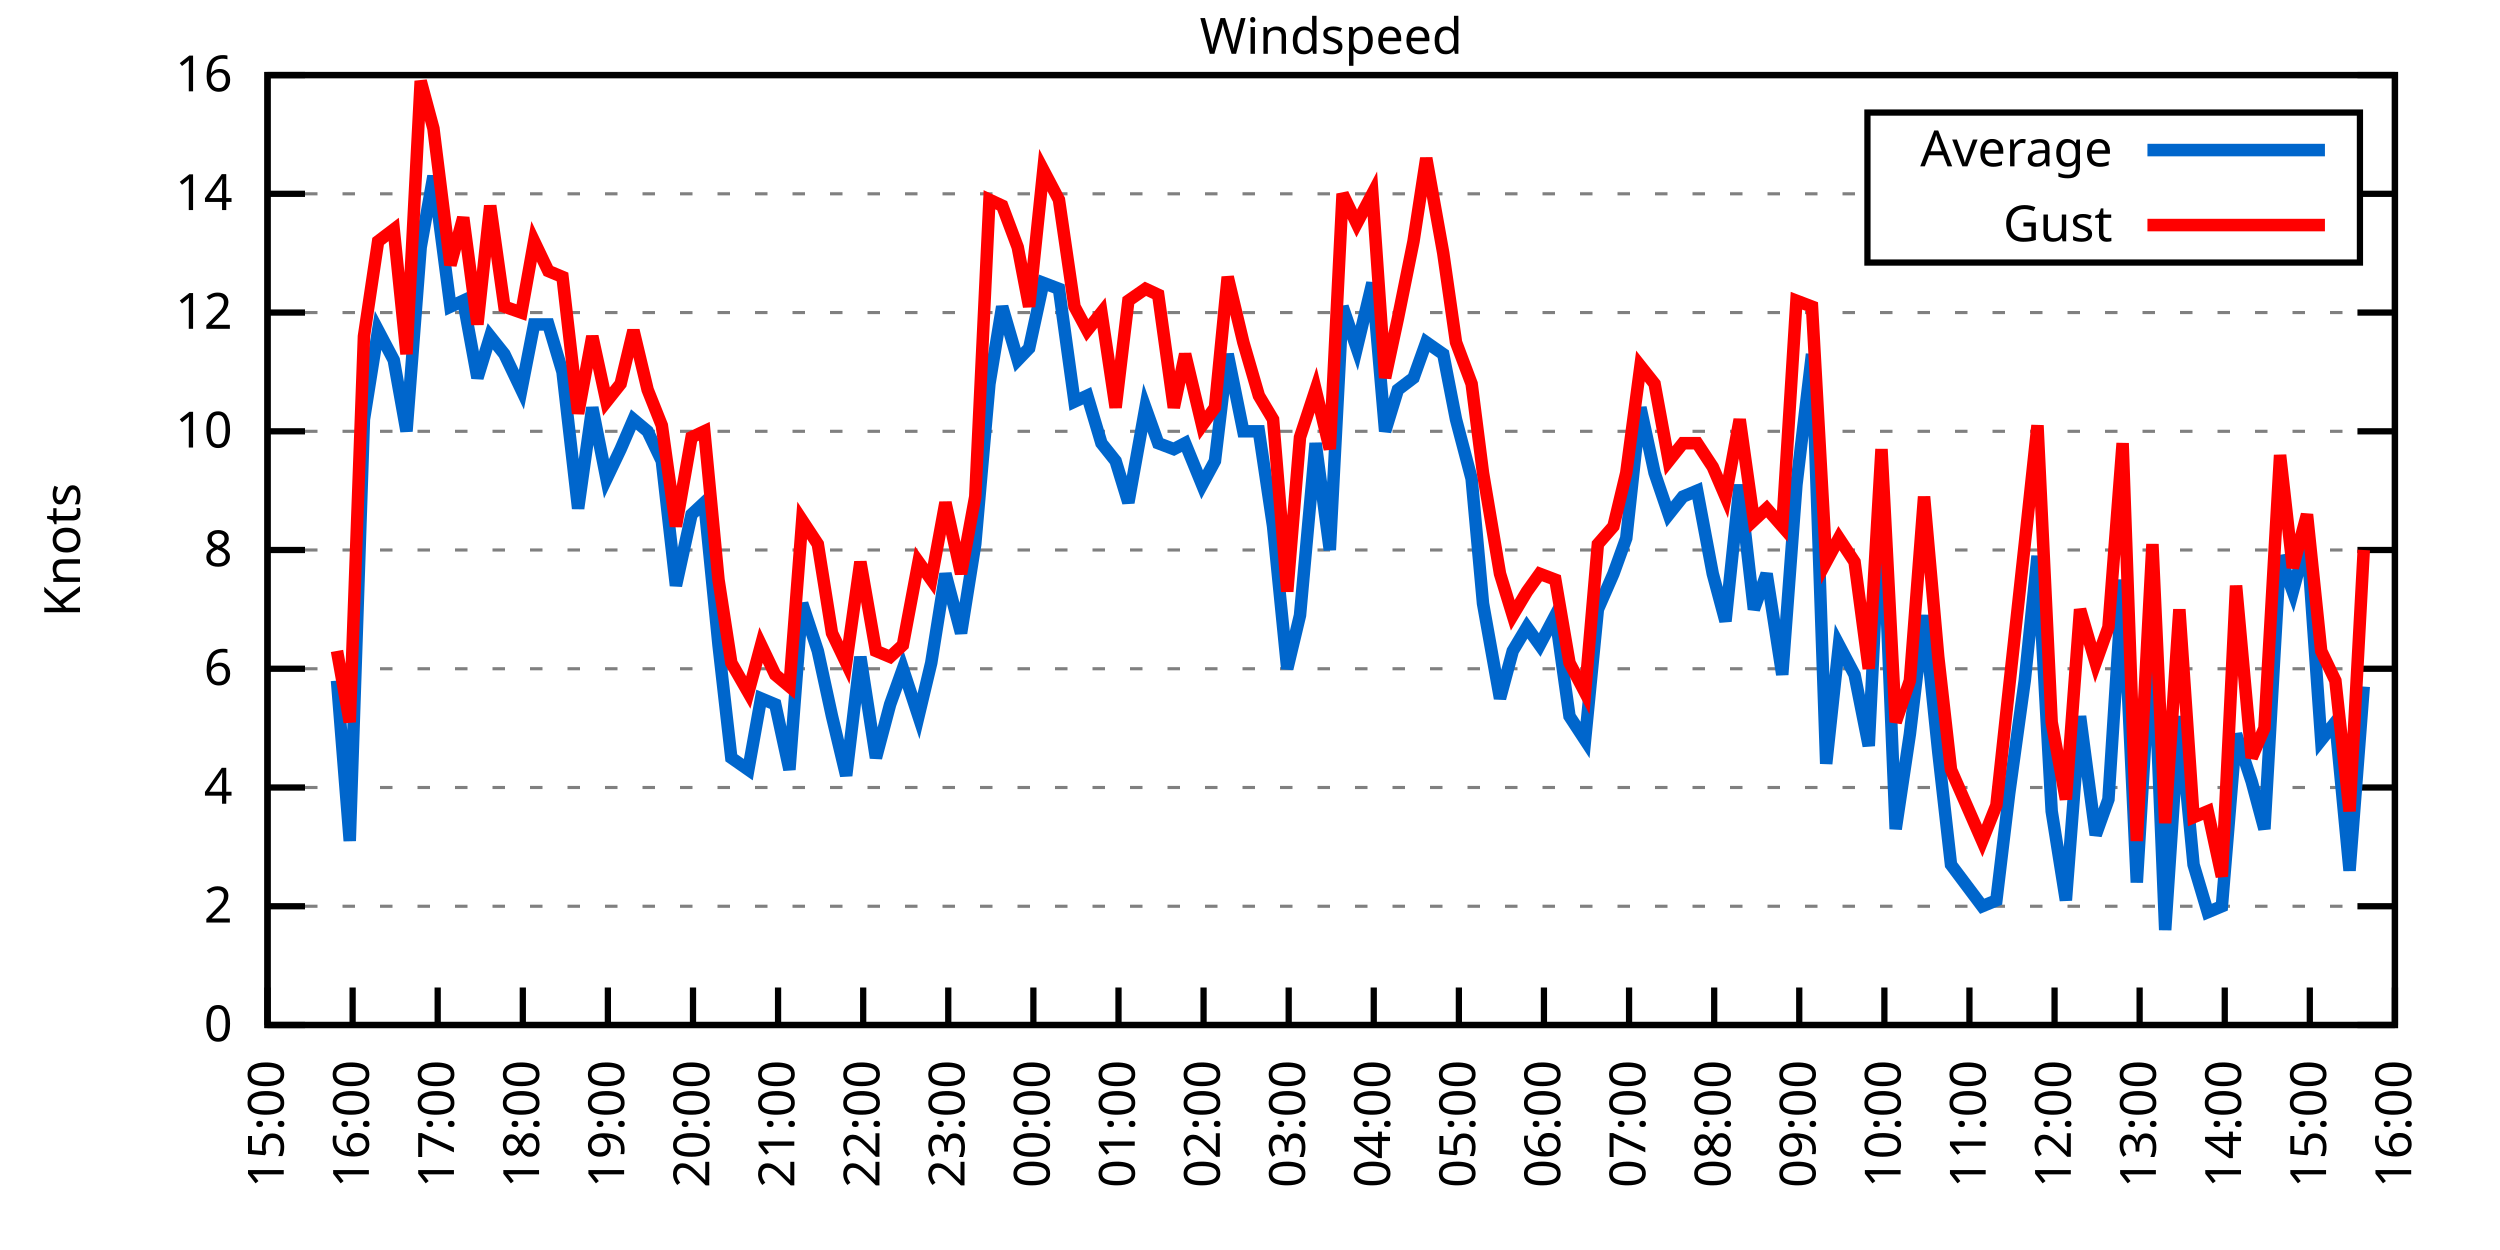
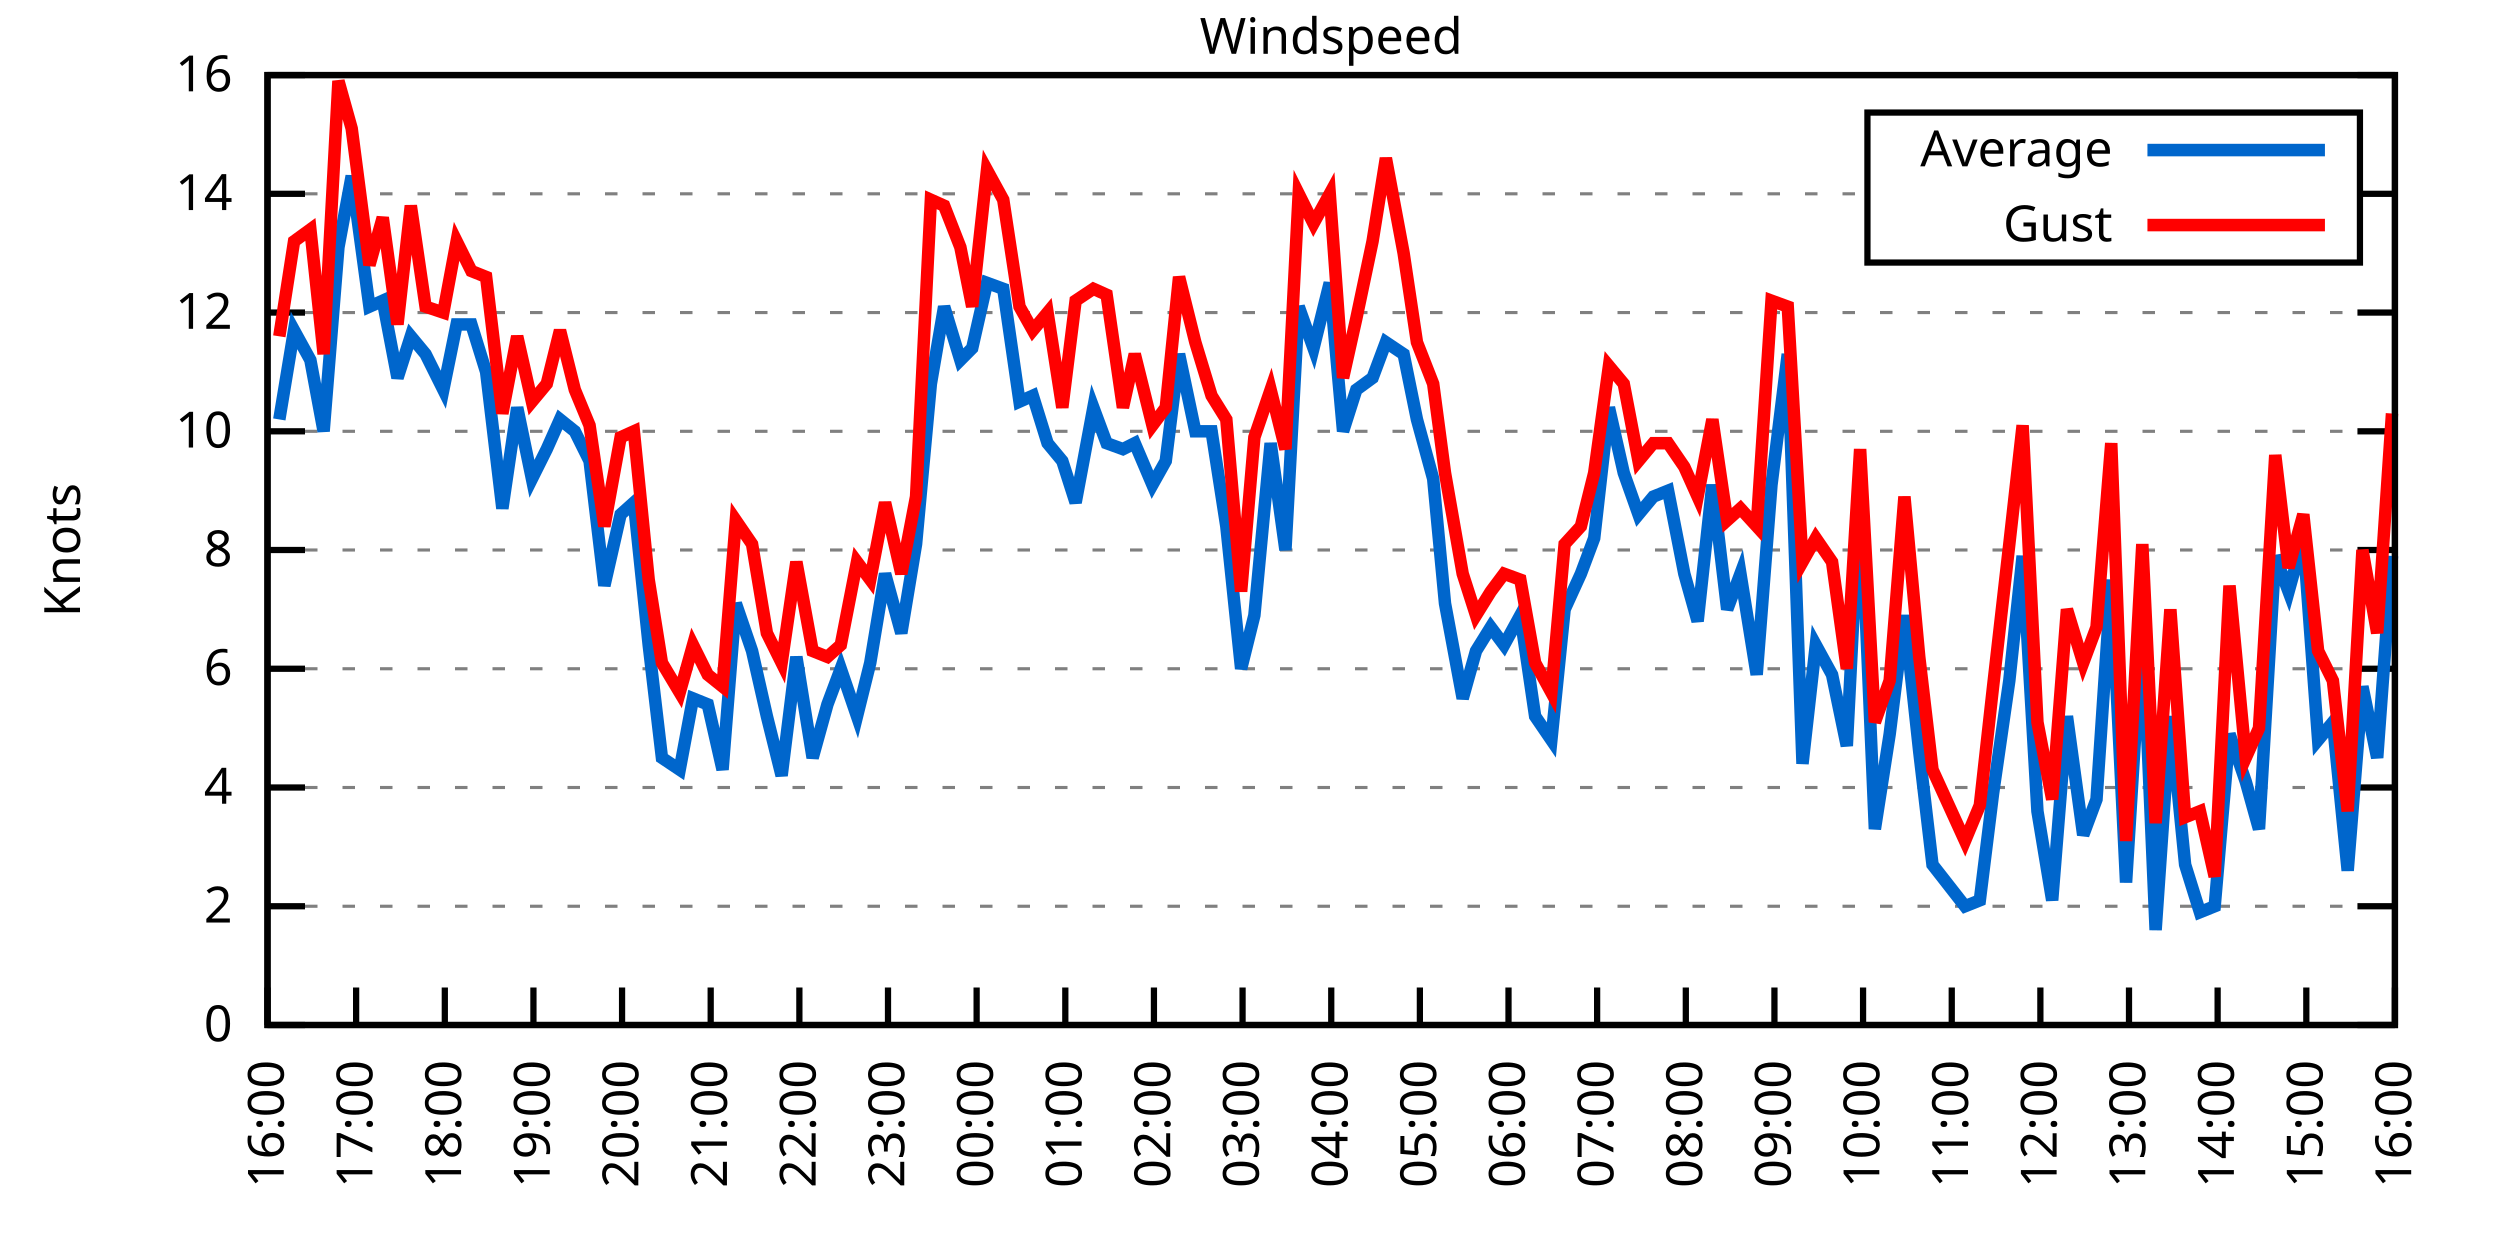
<svg xmlns="http://www.w3.org/2000/svg" xmlns:xlink="http://www.w3.org/1999/xlink" width="400" height="200" viewBox="0 0 400 200">
  <g id="gnuplot_canvas">
    <rect x="0" y="0" width="400" height="200" fill="none" />
    <defs>
      <circle id="gpDot" r="0.5" stroke-width="0.5" stroke="currentColor" />
      <path id="gpPt0" stroke-width="0.333" stroke="currentColor" d="M-1,0 h2 M0,-1 v2" />
      <path id="gpPt1" stroke-width="0.333" stroke="currentColor" d="M-1,-1 L1,1 M1,-1 L-1,1" />
      <path id="gpPt2" stroke-width="0.333" stroke="currentColor" d="M-1,0 L1,0 M0,-1 L0,1 M-1,-1 L1,1 M-1,1 L1,-1" />
      <rect id="gpPt3" stroke-width="0.333" stroke="currentColor" x="-1" y="-1" width="2" height="2" />
      <rect id="gpPt4" stroke-width="0.333" stroke="currentColor" fill="currentColor" x="-1" y="-1" width="2" height="2" />
      <circle id="gpPt5" stroke-width="0.333" stroke="currentColor" cx="0" cy="0" r="1" />
      <use xlink:href="#gpPt5" id="gpPt6" fill="currentColor" stroke="none" />
      <path id="gpPt7" stroke-width="0.333" stroke="currentColor" d="M0,-1.33 L-1.33,0.67 L1.33,0.67 z" />
      <use xlink:href="#gpPt7" id="gpPt8" fill="currentColor" stroke="none" />
      <use xlink:href="#gpPt7" id="gpPt9" stroke="currentColor" transform="rotate(180)" />
      <use xlink:href="#gpPt9" id="gpPt10" fill="currentColor" stroke="none" />
      <use xlink:href="#gpPt3" id="gpPt11" stroke="currentColor" transform="rotate(45)" />
      <use xlink:href="#gpPt11" id="gpPt12" fill="currentColor" stroke="none" />
      <path id="gpPt13" stroke-width="0.333" stroke="currentColor" d="M0,1.330 L1.265,0.411 L0.782,-1.067 L-0.782,-1.076 L-1.265,0.411 z" />
      <use xlink:href="#gpPt13" id="gpPt14" fill="currentColor" stroke="none" />
      <filter id="textbox" filterUnits="objectBoundingBox" x="0" y="0" height="1" width="1">
        <feFlood flood-color="white" flood-opacity="1" result="bgnd" />
        <feComposite in="SourceGraphic" in2="bgnd" operator="atop" />
      </filter>
      <filter id="greybox" filterUnits="objectBoundingBox" x="0" y="0" height="1" width="1">
        <feFlood flood-color="lightgrey" flood-opacity="1" result="grey" />
        <feComposite in="SourceGraphic" in2="grey" operator="atop" />
      </filter>
    </defs>
    <g fill="none" color="white" stroke="currentColor" stroke-width="1.00" stroke-linecap="butt" stroke-linejoin="miter">
</g>
    <g fill="none" color="black" stroke="currentColor" stroke-width="1.00" stroke-linecap="butt" stroke-linejoin="miter">
      <g stroke="none" shape-rendering="crispEdges">
        <polygon fill="rgb(255, 255, 255)" points="42.80,164.00 383.18,164.00 383.18,12.02 42.80,12.02 " />
      </g>
    </g>
    <g fill="none" color="black" stroke="currentColor" stroke-width="1.00" stroke-linecap="butt" stroke-linejoin="miter">
</g>
    <g fill="none" color="black" stroke="black" stroke-width="0.50" stroke-linecap="butt" stroke-linejoin="miter">
</g>
    <g fill="none" color="gray" stroke="currentColor" stroke-width="0.50" stroke-linecap="butt" stroke-linejoin="miter">
      <path stroke="gray" stroke-dasharray="2,4" class="gridline" d="M42.80,164.00 L383.19,164.00  " />
    </g>
    <g fill="none" color="gray" stroke="gray" stroke-width="1.00" stroke-linecap="butt" stroke-linejoin="miter">
</g>
    <g fill="none" color="black" stroke="currentColor" stroke-width="1.00" stroke-linecap="butt" stroke-linejoin="miter">
      <path stroke="black" d="M42.80,164.00 L48.80,164.00 M383.19,164.00 L377.19,164.00  " />
      <g transform="translate(37.20,166.60)" stroke="none" fill="black" font-family="Sans" font-size="8.00" text-anchor="end">
        <text>
          <tspan font-family="Sans"> 0</tspan>
        </text>
      </g>
    </g>
    <g fill="none" color="black" stroke="currentColor" stroke-width="1.00" stroke-linecap="butt" stroke-linejoin="miter">
</g>
    <g fill="none" color="black" stroke="black" stroke-width="0.50" stroke-linecap="butt" stroke-linejoin="miter">
</g>
    <g fill="none" color="gray" stroke="currentColor" stroke-width="0.50" stroke-linecap="butt" stroke-linejoin="miter">
      <path stroke="gray" stroke-dasharray="2,4" class="gridline" d="M42.80,145.00 L383.19,145.00  " />
    </g>
    <g fill="none" color="gray" stroke="gray" stroke-width="1.00" stroke-linecap="butt" stroke-linejoin="miter">
</g>
    <g fill="none" color="black" stroke="currentColor" stroke-width="1.00" stroke-linecap="butt" stroke-linejoin="miter">
      <path stroke="black" d="M42.80,145.00 L48.80,145.00 M383.19,145.00 L377.19,145.00  " />
      <g transform="translate(37.20,147.60)" stroke="none" fill="black" font-family="Sans" font-size="8.00" text-anchor="end">
        <text>
          <tspan font-family="Sans"> 2</tspan>
        </text>
      </g>
    </g>
    <g fill="none" color="black" stroke="currentColor" stroke-width="1.00" stroke-linecap="butt" stroke-linejoin="miter">
</g>
    <g fill="none" color="black" stroke="black" stroke-width="0.50" stroke-linecap="butt" stroke-linejoin="miter">
</g>
    <g fill="none" color="gray" stroke="currentColor" stroke-width="0.50" stroke-linecap="butt" stroke-linejoin="miter">
      <path stroke="gray" stroke-dasharray="2,4" class="gridline" d="M42.80,126.00 L383.19,126.00  " />
    </g>
    <g fill="none" color="gray" stroke="gray" stroke-width="1.00" stroke-linecap="butt" stroke-linejoin="miter">
</g>
    <g fill="none" color="black" stroke="currentColor" stroke-width="1.00" stroke-linecap="butt" stroke-linejoin="miter">
      <path stroke="black" d="M42.80,126.00 L48.80,126.00 M383.19,126.00 L377.19,126.00  " />
      <g transform="translate(37.20,128.60)" stroke="none" fill="black" font-family="Sans" font-size="8.00" text-anchor="end">
        <text>
          <tspan font-family="Sans"> 4</tspan>
        </text>
      </g>
    </g>
    <g fill="none" color="black" stroke="currentColor" stroke-width="1.00" stroke-linecap="butt" stroke-linejoin="miter">
</g>
    <g fill="none" color="black" stroke="black" stroke-width="0.50" stroke-linecap="butt" stroke-linejoin="miter">
</g>
    <g fill="none" color="gray" stroke="currentColor" stroke-width="0.50" stroke-linecap="butt" stroke-linejoin="miter">
      <path stroke="gray" stroke-dasharray="2,4" class="gridline" d="M42.80,107.00 L383.19,107.00  " />
    </g>
    <g fill="none" color="gray" stroke="gray" stroke-width="1.00" stroke-linecap="butt" stroke-linejoin="miter">
</g>
    <g fill="none" color="black" stroke="currentColor" stroke-width="1.00" stroke-linecap="butt" stroke-linejoin="miter">
      <path stroke="black" d="M42.80,107.00 L48.80,107.00 M383.19,107.00 L377.19,107.00  " />
      <g transform="translate(37.20,109.60)" stroke="none" fill="black" font-family="Sans" font-size="8.00" text-anchor="end">
        <text>
          <tspan font-family="Sans"> 6</tspan>
        </text>
      </g>
    </g>
    <g fill="none" color="black" stroke="currentColor" stroke-width="1.00" stroke-linecap="butt" stroke-linejoin="miter">
</g>
    <g fill="none" color="black" stroke="black" stroke-width="0.50" stroke-linecap="butt" stroke-linejoin="miter">
</g>
    <g fill="none" color="gray" stroke="currentColor" stroke-width="0.50" stroke-linecap="butt" stroke-linejoin="miter">
      <path stroke="gray" stroke-dasharray="2,4" class="gridline" d="M42.80,88.00 L383.19,88.00  " />
    </g>
    <g fill="none" color="gray" stroke="gray" stroke-width="1.00" stroke-linecap="butt" stroke-linejoin="miter">
</g>
    <g fill="none" color="black" stroke="currentColor" stroke-width="1.00" stroke-linecap="butt" stroke-linejoin="miter">
      <path stroke="black" d="M42.80,88.00 L48.80,88.00 M383.19,88.00 L377.19,88.00  " />
      <g transform="translate(37.20,90.60)" stroke="none" fill="black" font-family="Sans" font-size="8.00" text-anchor="end">
        <text>
          <tspan font-family="Sans"> 8</tspan>
        </text>
      </g>
    </g>
    <g fill="none" color="black" stroke="currentColor" stroke-width="1.00" stroke-linecap="butt" stroke-linejoin="miter">
</g>
    <g fill="none" color="black" stroke="black" stroke-width="0.50" stroke-linecap="butt" stroke-linejoin="miter">
</g>
    <g fill="none" color="gray" stroke="currentColor" stroke-width="0.50" stroke-linecap="butt" stroke-linejoin="miter">
      <path stroke="gray" stroke-dasharray="2,4" class="gridline" d="M42.80,69.01 L383.19,69.01  " />
    </g>
    <g fill="none" color="gray" stroke="gray" stroke-width="1.00" stroke-linecap="butt" stroke-linejoin="miter">
</g>
    <g fill="none" color="black" stroke="currentColor" stroke-width="1.00" stroke-linecap="butt" stroke-linejoin="miter">
      <path stroke="black" d="M42.80,69.01 L48.80,69.01 M383.19,69.01 L377.19,69.01  " />
      <g transform="translate(37.20,71.61)" stroke="none" fill="black" font-family="Sans" font-size="8.00" text-anchor="end">
        <text>
          <tspan font-family="Sans"> 10</tspan>
        </text>
      </g>
    </g>
    <g fill="none" color="black" stroke="currentColor" stroke-width="1.00" stroke-linecap="butt" stroke-linejoin="miter">
</g>
    <g fill="none" color="black" stroke="black" stroke-width="0.50" stroke-linecap="butt" stroke-linejoin="miter">
</g>
    <g fill="none" color="gray" stroke="currentColor" stroke-width="0.50" stroke-linecap="butt" stroke-linejoin="miter">
      <path stroke="gray" stroke-dasharray="2,4" class="gridline" d="M42.80,50.01 L383.19,50.01  " />
    </g>
    <g fill="none" color="gray" stroke="gray" stroke-width="1.00" stroke-linecap="butt" stroke-linejoin="miter">
</g>
    <g fill="none" color="black" stroke="currentColor" stroke-width="1.00" stroke-linecap="butt" stroke-linejoin="miter">
      <path stroke="black" d="M42.80,50.01 L48.80,50.01 M383.19,50.01 L377.19,50.01  " />
      <g transform="translate(37.20,52.61)" stroke="none" fill="black" font-family="Sans" font-size="8.00" text-anchor="end">
        <text>
          <tspan font-family="Sans"> 12</tspan>
        </text>
      </g>
    </g>
    <g fill="none" color="black" stroke="currentColor" stroke-width="1.00" stroke-linecap="butt" stroke-linejoin="miter">
</g>
    <g fill="none" color="black" stroke="black" stroke-width="0.50" stroke-linecap="butt" stroke-linejoin="miter">
</g>
    <g fill="none" color="gray" stroke="currentColor" stroke-width="0.50" stroke-linecap="butt" stroke-linejoin="miter">
      <path stroke="gray" stroke-dasharray="2,4" class="gridline" d="M42.80,31.01 L298.79,31.01 M377.59,31.01 L383.19,31.01  " />
    </g>
    <g fill="none" color="gray" stroke="gray" stroke-width="1.00" stroke-linecap="butt" stroke-linejoin="miter">
</g>
    <g fill="none" color="black" stroke="currentColor" stroke-width="1.00" stroke-linecap="butt" stroke-linejoin="miter">
      <path stroke="black" d="M42.80,31.01 L48.80,31.01 M383.19,31.01 L377.19,31.01  " />
      <g transform="translate(37.20,33.61)" stroke="none" fill="black" font-family="Sans" font-size="8.00" text-anchor="end">
        <text>
          <tspan font-family="Sans"> 14</tspan>
        </text>
      </g>
    </g>
    <g fill="none" color="black" stroke="currentColor" stroke-width="1.00" stroke-linecap="butt" stroke-linejoin="miter">
</g>
    <g fill="none" color="black" stroke="black" stroke-width="0.50" stroke-linecap="butt" stroke-linejoin="miter">
</g>
    <g fill="none" color="gray" stroke="currentColor" stroke-width="0.50" stroke-linecap="butt" stroke-linejoin="miter">
      <path stroke="gray" stroke-dasharray="2,4" class="gridline" d="M42.80,12.01 L383.19,12.01  " />
    </g>
    <g fill="none" color="gray" stroke="gray" stroke-width="1.00" stroke-linecap="butt" stroke-linejoin="miter">
</g>
    <g fill="none" color="black" stroke="currentColor" stroke-width="1.00" stroke-linecap="butt" stroke-linejoin="miter">
      <path stroke="black" d="M42.80,12.01 L48.80,12.01 M383.19,12.01 L377.19,12.01  " />
      <g transform="translate(37.20,14.61)" stroke="none" fill="black" font-family="Sans" font-size="8.00" text-anchor="end">
        <text>
          <tspan font-family="Sans"> 16</tspan>
        </text>
      </g>
    </g>
    <g fill="none" color="black" stroke="currentColor" stroke-width="1.00" stroke-linecap="butt" stroke-linejoin="miter">
      <path stroke="black" d="M42.80,164.00 L42.80,158.00  " />
      <g transform="translate(45.40,169.60) rotate(270.00)" stroke="none" fill="black" font-family="Sans" font-size="8.00" text-anchor="end">
        <text>
-           <tspan font-family="Sans">15:00</tspan>
-         </text>
-       </g>
-     </g>
-     <g fill="none" color="black" stroke="currentColor" stroke-width="1.00" stroke-linecap="butt" stroke-linejoin="miter">
-       <path stroke="black" d="M56.42,164.00 L56.42,158.00  " />
-       <g transform="translate(59.02,169.60) rotate(270.00)" stroke="none" fill="black" font-family="Sans" font-size="8.00" text-anchor="end">
-         <text>
          <tspan font-family="Sans">16:00</tspan>
        </text>
      </g>
    </g>
    <g fill="none" color="black" stroke="currentColor" stroke-width="1.00" stroke-linecap="butt" stroke-linejoin="miter">
-       <path stroke="black" d="M70.03,164.00 L70.03,158.00  " />
-       <g transform="translate(72.63,169.60) rotate(270.00)" stroke="none" fill="black" font-family="Sans" font-size="8.00" text-anchor="end">
+       <path stroke="black" d="M56.98,164.00 L56.98,158.00  " />
+       <g transform="translate(59.58,169.60) rotate(270.00)" stroke="none" fill="black" font-family="Sans" font-size="8.00" text-anchor="end">
        <text>
          <tspan font-family="Sans">17:00</tspan>
        </text>
      </g>
    </g>
    <g fill="none" color="black" stroke="currentColor" stroke-width="1.00" stroke-linecap="butt" stroke-linejoin="miter">
-       <path stroke="black" d="M83.65,164.00 L83.65,158.00  " />
-       <g transform="translate(86.25,169.60) rotate(270.00)" stroke="none" fill="black" font-family="Sans" font-size="8.00" text-anchor="end">
+       <path stroke="black" d="M71.17,164.00 L71.17,158.00  " />
+       <g transform="translate(73.77,169.60) rotate(270.00)" stroke="none" fill="black" font-family="Sans" font-size="8.00" text-anchor="end">
        <text>
          <tspan font-family="Sans">18:00</tspan>
        </text>
      </g>
    </g>
    <g fill="none" color="black" stroke="currentColor" stroke-width="1.00" stroke-linecap="butt" stroke-linejoin="miter">
-       <path stroke="black" d="M97.26,164.00 L97.26,158.00  " />
-       <g transform="translate(99.86,169.60) rotate(270.00)" stroke="none" fill="black" font-family="Sans" font-size="8.00" text-anchor="end">
+       <path stroke="black" d="M85.35,164.00 L85.35,158.00  " />
+       <g transform="translate(87.95,169.60) rotate(270.00)" stroke="none" fill="black" font-family="Sans" font-size="8.00" text-anchor="end">
        <text>
          <tspan font-family="Sans">19:00</tspan>
        </text>
      </g>
    </g>
    <g fill="none" color="black" stroke="currentColor" stroke-width="1.00" stroke-linecap="butt" stroke-linejoin="miter">
-       <path stroke="black" d="M110.88,164.00 L110.88,158.00  " />
-       <g transform="translate(113.48,169.60) rotate(270.00)" stroke="none" fill="black" font-family="Sans" font-size="8.00" text-anchor="end">
+       <path stroke="black" d="M99.53,164.00 L99.53,158.00  " />
+       <g transform="translate(102.13,169.60) rotate(270.00)" stroke="none" fill="black" font-family="Sans" font-size="8.00" text-anchor="end">
        <text>
          <tspan font-family="Sans">20:00</tspan>
        </text>
      </g>
    </g>
    <g fill="none" color="black" stroke="currentColor" stroke-width="1.00" stroke-linecap="butt" stroke-linejoin="miter">
-       <path stroke="black" d="M124.49,164.00 L124.49,158.00  " />
-       <g transform="translate(127.09,169.60) rotate(270.00)" stroke="none" fill="black" font-family="Sans" font-size="8.00" text-anchor="end">
+       <path stroke="black" d="M113.71,164.00 L113.71,158.00  " />
+       <g transform="translate(116.31,169.60) rotate(270.00)" stroke="none" fill="black" font-family="Sans" font-size="8.00" text-anchor="end">
        <text>
          <tspan font-family="Sans">21:00</tspan>
        </text>
      </g>
    </g>
    <g fill="none" color="black" stroke="currentColor" stroke-width="1.00" stroke-linecap="butt" stroke-linejoin="miter">
-       <path stroke="black" d="M138.11,164.00 L138.11,158.00  " />
-       <g transform="translate(140.71,169.60) rotate(270.00)" stroke="none" fill="black" font-family="Sans" font-size="8.00" text-anchor="end">
+       <path stroke="black" d="M127.90,164.00 L127.90,158.00  " />
+       <g transform="translate(130.50,169.60) rotate(270.00)" stroke="none" fill="black" font-family="Sans" font-size="8.00" text-anchor="end">
        <text>
          <tspan font-family="Sans">22:00</tspan>
        </text>
      </g>
    </g>
    <g fill="none" color="black" stroke="currentColor" stroke-width="1.00" stroke-linecap="butt" stroke-linejoin="miter">
-       <path stroke="black" d="M151.72,164.00 L151.72,158.00  " />
-       <g transform="translate(154.32,169.60) rotate(270.00)" stroke="none" fill="black" font-family="Sans" font-size="8.00" text-anchor="end">
+       <path stroke="black" d="M142.08,164.00 L142.08,158.00  " />
+       <g transform="translate(144.68,169.60) rotate(270.00)" stroke="none" fill="black" font-family="Sans" font-size="8.00" text-anchor="end">
        <text>
          <tspan font-family="Sans">23:00</tspan>
        </text>
      </g>
    </g>
    <g fill="none" color="black" stroke="currentColor" stroke-width="1.00" stroke-linecap="butt" stroke-linejoin="miter">
-       <path stroke="black" d="M165.34,164.00 L165.34,158.00  " />
-       <g transform="translate(167.94,169.60) rotate(270.00)" stroke="none" fill="black" font-family="Sans" font-size="8.00" text-anchor="end">
+       <path stroke="black" d="M156.26,164.00 L156.26,158.00  " />
+       <g transform="translate(158.86,169.60) rotate(270.00)" stroke="none" fill="black" font-family="Sans" font-size="8.00" text-anchor="end">
        <text>
          <tspan font-family="Sans">00:00</tspan>
        </text>
      </g>
    </g>
    <g fill="none" color="black" stroke="currentColor" stroke-width="1.00" stroke-linecap="butt" stroke-linejoin="miter">
-       <path stroke="black" d="M178.96,164.00 L178.96,158.00  " />
-       <g transform="translate(181.56,169.60) rotate(270.00)" stroke="none" fill="black" font-family="Sans" font-size="8.00" text-anchor="end">
+       <path stroke="black" d="M170.45,164.00 L170.45,158.00  " />
+       <g transform="translate(173.05,169.60) rotate(270.00)" stroke="none" fill="black" font-family="Sans" font-size="8.00" text-anchor="end">
        <text>
          <tspan font-family="Sans">01:00</tspan>
        </text>
      </g>
    </g>
    <g fill="none" color="black" stroke="currentColor" stroke-width="1.00" stroke-linecap="butt" stroke-linejoin="miter">
-       <path stroke="black" d="M192.57,164.00 L192.57,158.00  " />
-       <g transform="translate(195.17,169.60) rotate(270.00)" stroke="none" fill="black" font-family="Sans" font-size="8.00" text-anchor="end">
+       <path stroke="black" d="M184.63,164.00 L184.63,158.00  " />
+       <g transform="translate(187.23,169.60) rotate(270.00)" stroke="none" fill="black" font-family="Sans" font-size="8.00" text-anchor="end">
        <text>
          <tspan font-family="Sans">02:00</tspan>
        </text>
      </g>
    </g>
    <g fill="none" color="black" stroke="currentColor" stroke-width="1.00" stroke-linecap="butt" stroke-linejoin="miter">
-       <path stroke="black" d="M206.19,164.00 L206.19,158.00  " />
-       <g transform="translate(208.79,169.60) rotate(270.00)" stroke="none" fill="black" font-family="Sans" font-size="8.00" text-anchor="end">
+       <path stroke="black" d="M198.81,164.00 L198.81,158.00  " />
+       <g transform="translate(201.41,169.60) rotate(270.00)" stroke="none" fill="black" font-family="Sans" font-size="8.00" text-anchor="end">
        <text>
          <tspan font-family="Sans">03:00</tspan>
        </text>
      </g>
    </g>
    <g fill="none" color="black" stroke="currentColor" stroke-width="1.00" stroke-linecap="butt" stroke-linejoin="miter">
-       <path stroke="black" d="M219.80,164.00 L219.80,158.00  " />
-       <g transform="translate(222.40,169.60) rotate(270.00)" stroke="none" fill="black" font-family="Sans" font-size="8.00" text-anchor="end">
+       <path stroke="black" d="M213.00,164.00 L213.00,158.00  " />
+       <g transform="translate(215.60,169.60) rotate(270.00)" stroke="none" fill="black" font-family="Sans" font-size="8.00" text-anchor="end">
        <text>
          <tspan font-family="Sans">04:00</tspan>
        </text>
      </g>
    </g>
    <g fill="none" color="black" stroke="currentColor" stroke-width="1.00" stroke-linecap="butt" stroke-linejoin="miter">
-       <path stroke="black" d="M233.42,164.00 L233.42,158.00  " />
-       <g transform="translate(236.02,169.60) rotate(270.00)" stroke="none" fill="black" font-family="Sans" font-size="8.00" text-anchor="end">
+       <path stroke="black" d="M227.18,164.00 L227.18,158.00  " />
+       <g transform="translate(229.78,169.60) rotate(270.00)" stroke="none" fill="black" font-family="Sans" font-size="8.00" text-anchor="end">
        <text>
          <tspan font-family="Sans">05:00</tspan>
        </text>
      </g>
    </g>
    <g fill="none" color="black" stroke="currentColor" stroke-width="1.00" stroke-linecap="butt" stroke-linejoin="miter">
-       <path stroke="black" d="M247.03,164.00 L247.03,158.00  " />
-       <g transform="translate(249.63,169.60) rotate(270.00)" stroke="none" fill="black" font-family="Sans" font-size="8.00" text-anchor="end">
+       <path stroke="black" d="M241.36,164.00 L241.36,158.00  " />
+       <g transform="translate(243.96,169.60) rotate(270.00)" stroke="none" fill="black" font-family="Sans" font-size="8.00" text-anchor="end">
        <text>
          <tspan font-family="Sans">06:00</tspan>
        </text>
      </g>
    </g>
    <g fill="none" color="black" stroke="currentColor" stroke-width="1.00" stroke-linecap="butt" stroke-linejoin="miter">
-       <path stroke="black" d="M260.65,164.00 L260.65,158.00  " />
-       <g transform="translate(263.25,169.60) rotate(270.00)" stroke="none" fill="black" font-family="Sans" font-size="8.00" text-anchor="end">
+       <path stroke="black" d="M255.54,164.00 L255.54,158.00  " />
+       <g transform="translate(258.14,169.60) rotate(270.00)" stroke="none" fill="black" font-family="Sans" font-size="8.00" text-anchor="end">
        <text>
          <tspan font-family="Sans">07:00</tspan>
        </text>
      </g>
    </g>
    <g fill="none" color="black" stroke="currentColor" stroke-width="1.00" stroke-linecap="butt" stroke-linejoin="miter">
-       <path stroke="black" d="M274.27,164.00 L274.27,158.00  " />
-       <g transform="translate(276.87,169.60) rotate(270.00)" stroke="none" fill="black" font-family="Sans" font-size="8.00" text-anchor="end">
+       <path stroke="black" d="M269.73,164.00 L269.73,158.00  " />
+       <g transform="translate(272.33,169.60) rotate(270.00)" stroke="none" fill="black" font-family="Sans" font-size="8.00" text-anchor="end">
        <text>
          <tspan font-family="Sans">08:00</tspan>
        </text>
      </g>
    </g>
    <g fill="none" color="black" stroke="currentColor" stroke-width="1.00" stroke-linecap="butt" stroke-linejoin="miter">
-       <path stroke="black" d="M287.88,164.00 L287.88,158.00  " />
-       <g transform="translate(290.48,169.60) rotate(270.00)" stroke="none" fill="black" font-family="Sans" font-size="8.00" text-anchor="end">
+       <path stroke="black" d="M283.91,164.00 L283.91,158.00  " />
+       <g transform="translate(286.51,169.60) rotate(270.00)" stroke="none" fill="black" font-family="Sans" font-size="8.00" text-anchor="end">
        <text>
          <tspan font-family="Sans">09:00</tspan>
        </text>
      </g>
    </g>
    <g fill="none" color="black" stroke="currentColor" stroke-width="1.00" stroke-linecap="butt" stroke-linejoin="miter">
-       <path stroke="black" d="M301.50,164.00 L301.50,158.00  " />
-       <g transform="translate(304.10,169.60) rotate(270.00)" stroke="none" fill="black" font-family="Sans" font-size="8.00" text-anchor="end">
+       <path stroke="black" d="M298.09,164.00 L298.09,158.00  " />
+       <g transform="translate(300.69,169.60) rotate(270.00)" stroke="none" fill="black" font-family="Sans" font-size="8.00" text-anchor="end">
        <text>
          <tspan font-family="Sans">10:00</tspan>
        </text>
      </g>
    </g>
    <g fill="none" color="black" stroke="currentColor" stroke-width="1.00" stroke-linecap="butt" stroke-linejoin="miter">
-       <path stroke="black" d="M315.11,164.00 L315.11,158.00  " />
-       <g transform="translate(317.71,169.60) rotate(270.00)" stroke="none" fill="black" font-family="Sans" font-size="8.00" text-anchor="end">
+       <path stroke="black" d="M312.28,164.00 L312.28,158.00  " />
+       <g transform="translate(314.88,169.60) rotate(270.00)" stroke="none" fill="black" font-family="Sans" font-size="8.00" text-anchor="end">
        <text>
          <tspan font-family="Sans">11:00</tspan>
        </text>
      </g>
    </g>
    <g fill="none" color="black" stroke="currentColor" stroke-width="1.00" stroke-linecap="butt" stroke-linejoin="miter">
-       <path stroke="black" d="M328.73,164.00 L328.73,158.00  " />
-       <g transform="translate(331.33,169.60) rotate(270.00)" stroke="none" fill="black" font-family="Sans" font-size="8.00" text-anchor="end">
+       <path stroke="black" d="M326.46,164.00 L326.46,158.00  " />
+       <g transform="translate(329.06,169.60) rotate(270.00)" stroke="none" fill="black" font-family="Sans" font-size="8.00" text-anchor="end">
        <text>
          <tspan font-family="Sans">12:00</tspan>
        </text>
      </g>
    </g>
    <g fill="none" color="black" stroke="currentColor" stroke-width="1.00" stroke-linecap="butt" stroke-linejoin="miter">
-       <path stroke="black" d="M342.34,164.00 L342.34,158.00  " />
-       <g transform="translate(344.94,169.60) rotate(270.00)" stroke="none" fill="black" font-family="Sans" font-size="8.00" text-anchor="end">
+       <path stroke="black" d="M340.64,164.00 L340.64,158.00  " />
+       <g transform="translate(343.24,169.60) rotate(270.00)" stroke="none" fill="black" font-family="Sans" font-size="8.00" text-anchor="end">
        <text>
          <tspan font-family="Sans">13:00</tspan>
        </text>
      </g>
    </g>
    <g fill="none" color="black" stroke="currentColor" stroke-width="1.00" stroke-linecap="butt" stroke-linejoin="miter">
-       <path stroke="black" d="M355.96,164.00 L355.96,158.00  " />
-       <g transform="translate(358.56,169.60) rotate(270.00)" stroke="none" fill="black" font-family="Sans" font-size="8.00" text-anchor="end">
+       <path stroke="black" d="M354.82,164.00 L354.82,158.00  " />
+       <g transform="translate(357.42,169.60) rotate(270.00)" stroke="none" fill="black" font-family="Sans" font-size="8.00" text-anchor="end">
        <text>
          <tspan font-family="Sans">14:00</tspan>
        </text>
      </g>
    </g>
    <g fill="none" color="black" stroke="currentColor" stroke-width="1.00" stroke-linecap="butt" stroke-linejoin="miter">
-       <path stroke="black" d="M369.57,164.00 L369.57,158.00  " />
-       <g transform="translate(372.17,169.60) rotate(270.00)" stroke="none" fill="black" font-family="Sans" font-size="8.00" text-anchor="end">
+       <path stroke="black" d="M369.01,164.00 L369.01,158.00  " />
+       <g transform="translate(371.61,169.60) rotate(270.00)" stroke="none" fill="black" font-family="Sans" font-size="8.00" text-anchor="end">
        <text>
          <tspan font-family="Sans">15:00</tspan>
        </text>
      </g>
    </g>
    <g fill="none" color="black" stroke="currentColor" stroke-width="1.00" stroke-linecap="butt" stroke-linejoin="miter">
      <path stroke="black" d="M383.19,164.00 L383.19,158.00  " />
      <g transform="translate(385.79,169.60) rotate(270.00)" stroke="none" fill="black" font-family="Sans" font-size="8.00" text-anchor="end">
        <text>
          <tspan font-family="Sans">16:00</tspan>
        </text>
      </g>
    </g>
    <g fill="none" color="black" stroke="currentColor" stroke-width="1.00" stroke-linecap="butt" stroke-linejoin="miter">
</g>
    <g fill="none" color="black" stroke="currentColor" stroke-width="1.00" stroke-linecap="butt" stroke-linejoin="miter">
      <path stroke="black" d="M42.80,12.01 L42.80,164.00 L383.19,164.00 L383.19,12.01 L42.80,12.01 Z  " />
    </g>
    <g fill="none" color="black" stroke="currentColor" stroke-width="1.00" stroke-linecap="butt" stroke-linejoin="miter">
</g>
    <g fill="none" color="black" stroke="currentColor" stroke-width="1.00" stroke-linecap="butt" stroke-linejoin="miter">
      <path stroke="black" d="M298.79,42.01 L298.79,18.01 L377.59,18.01 L377.59,42.01 L298.79,42.01 Z  " />
    </g>
    <g id="Windspeed_plot_1">
      <g fill="none" color="white" stroke="black" stroke-width="2.00" stroke-linecap="butt" stroke-linejoin="miter">
</g>
      <g fill="none" color="black" stroke="currentColor" stroke-width="2.00" stroke-linecap="butt" stroke-linejoin="miter">
        <g transform="translate(337.99,26.61)" stroke="none" fill="black" font-family="Sans" font-size="8.00" text-anchor="end">
          <text>
            <tspan font-family="Sans">Average</tspan>
          </text>
        </g>
      </g>
      <g fill="none" color="black" stroke="currentColor" stroke-width="2.00" stroke-linecap="butt" stroke-linejoin="miter">
-         <path stroke="rgb(  0, 102, 204)" d="M343.59,24.01 L371.99,24.01 M53.92,108.90 L55.96,134.55 L58.23,67.11 L60.50,52.86 L63.00,57.61 L65.04,69.01   L67.31,39.56 L69.35,28.16 L72.07,49.06 L74.12,48.11 L76.39,60.46 L78.43,53.81 L80.70,56.66 L83.42,62.36   L85.46,51.91 L87.73,51.91 L90.00,59.51 L92.50,81.36 L94.77,65.21 L97.04,76.61 L99.30,71.86 L101.35,67.11   L103.62,69.01 L105.89,73.76 L108.15,93.70 L110.65,82.31 L112.69,80.41 L114.96,103.20 L117.01,121.25 L119.73,123.15   L121.77,111.75 L124.04,112.70 L126.31,123.15 L128.35,96.55 L130.85,104.15 L133.12,114.60 L135.39,124.10 L137.66,105.10   L140.15,121.25 L142.42,112.70 L144.46,107.00 L146.96,114.60 L149.00,106.05 L151.27,91.80 L153.77,101.30 L156.04,87.06   L158.31,61.41 L160.35,49.06 L162.84,57.61 L164.66,55.71 L166.93,45.26 L169.43,46.21 L171.92,64.26 L173.96,63.31   L176.23,70.91 L178.50,73.76 L180.54,80.41 L183.27,65.21 L185.31,70.91 L187.81,71.86 L189.62,70.91 L192.34,77.56   L194.39,73.76 L196.43,56.66 L198.93,69.01 L201.42,69.01 L203.69,84.21 L205.96,107.00 L208.00,98.45 L210.50,70.91   L212.77,88.00 L214.81,49.06 L217.08,55.71 L219.58,45.26 L221.62,69.01 L223.66,62.36 L226.16,60.46 L228.20,54.76   L230.92,56.66 L232.96,67.11 L235.46,76.61 L237.28,96.55 L240.00,111.75 L242.04,104.15 L244.31,100.35 L246.35,103.20   L248.85,98.45 L251.12,114.60 L253.61,118.40 L255.66,97.50 L258.15,91.80 L260.20,86.11 L262.47,65.21 L264.73,75.66   L267.00,82.31 L269.27,79.46 L271.54,78.51 L274.04,91.80 L276.08,99.40 L278.35,77.56 L280.62,97.50 L282.66,91.80   L285.16,107.95 L287.43,77.56 L289.92,56.66 L292.19,122.20 L294.23,103.20 L296.73,107.95 L299.00,119.35 L301.04,77.56   L303.31,132.65 L305.58,117.45 L307.85,98.45 L310.12,120.30 L312.16,138.35 L317.15,145.00 L319.42,144.05 L321.47,126.95   L323.96,108.90 L326.00,88.95 L328.27,129.80 L330.54,144.05 L332.81,114.60 L335.31,133.60 L337.35,127.90 L339.62,92.75   L341.89,141.20 L344.39,99.40 L346.43,148.80 L348.70,114.60 L350.97,138.35 L353.24,145.95 L355.50,145.00 L357.77,117.45   L360.27,125.05 L362.31,132.65 L364.81,88.95 L366.85,94.65 L369.12,86.11 L371.39,118.40 L373.66,115.55 L375.93,139.30   L378.20,109.85  " />
+         <path stroke="rgb(  0, 102, 204)" d="M343.59,24.01 L371.99,24.01 M44.69,67.11 L47.05,52.86 L49.66,57.61 L51.78,69.01 L54.15,39.56 L56.27,28.16   L59.11,49.06 L61.24,48.11 L63.60,60.46 L65.73,53.81 L68.09,56.66 L70.93,62.36 L73.06,51.91 L75.42,51.91   L77.78,59.51 L80.38,81.36 L82.75,65.21 L85.11,76.61 L87.48,71.86 L89.60,67.11 L91.97,69.01 L94.33,73.76   L96.70,93.70 L99.30,82.31 L101.42,80.41 L103.79,103.20 L105.91,121.25 L108.75,123.15 L110.88,111.75 L113.24,112.70   L115.61,123.15 L117.73,96.55 L120.33,104.15 L122.70,114.60 L125.06,124.10 L127.42,105.10 L130.02,121.25 L132.39,112.70   L134.52,107.00 L137.12,114.60 L139.24,106.05 L141.61,91.80 L144.21,101.30 L146.57,87.06 L148.94,61.41 L151.06,49.06   L153.66,57.61 L155.55,55.71 L157.92,45.26 L160.52,46.21 L163.12,64.26 L165.25,63.31 L167.61,70.91 L169.97,73.76   L172.10,80.41 L174.94,65.21 L177.06,70.91 L179.67,71.86 L181.56,70.91 L184.39,77.56 L186.52,73.76 L188.65,56.66   L191.25,69.01 L193.85,69.01 L196.21,84.21 L198.58,107.00 L200.70,98.45 L203.30,70.91 L205.67,88.00 L207.79,49.06   L210.16,55.71 L212.76,45.26 L214.89,69.01 L217.01,62.36 L219.61,60.46 L221.74,54.76 L224.58,56.66 L226.71,67.11   L229.31,76.61 L231.20,96.55 L234.03,111.75 L236.16,104.15 L238.52,100.35 L240.65,103.20 L243.25,98.45 L245.62,114.60   L248.22,118.40 L250.34,97.50 L252.94,91.80 L255.07,86.11 L257.43,65.21 L259.80,75.66 L262.16,82.31 L264.53,79.46   L266.89,78.51 L269.49,91.80 L271.62,99.40 L273.98,77.56 L276.35,97.50 L278.47,91.80 L281.07,107.95 L283.44,77.56   L286.04,56.66 L288.40,122.20 L290.53,103.20 L293.13,107.95 L295.49,119.35 L297.62,77.56 L299.98,132.65 L302.35,117.45   L304.71,98.45 L307.08,120.30 L309.20,138.35 L314.40,145.00 L316.77,144.05 L318.89,126.95 L321.49,108.90 L323.62,88.95   L325.99,129.80 L328.35,144.05 L330.71,114.60 L333.31,133.60 L335.44,127.90 L337.80,92.75 L340.17,141.20 L342.77,99.40   L344.90,148.80 L347.26,114.60 L349.62,138.35 L351.99,145.95 L354.35,145.00 L356.72,117.45 L359.32,125.05 L361.44,132.65   L364.04,88.95 L366.17,94.65 L368.53,86.11 L370.90,118.40 L373.26,115.55 L375.63,139.30 L377.99,109.85 L380.35,121.25   L382.72,88.95  " />
      </g>
    </g>
    <g id="Windspeed_plot_2">
      <g fill="none" color="black" stroke="currentColor" stroke-width="2.00" stroke-linecap="butt" stroke-linejoin="miter">
        <g transform="translate(337.99,38.61)" stroke="none" fill="black" font-family="Sans" font-size="8.00" text-anchor="end">
          <text>
            <tspan font-family="Sans">Gust</tspan>
          </text>
        </g>
      </g>
      <g fill="none" color="black" stroke="currentColor" stroke-width="2.00" stroke-linecap="butt" stroke-linejoin="miter">
-         <path stroke="rgb(255,   0,   0)" d="M343.59,36.01 L371.99,36.01 M53.92,104.15 L55.96,115.55 L58.23,53.81 L60.50,38.61 L63.00,36.71 L65.04,56.66   L67.31,12.96 L69.35,20.56 L72.07,42.41 L74.12,34.81 L76.39,51.91 L78.43,32.91 L80.70,49.06 L83.42,50.01   L85.46,38.61 L87.73,43.36 L90.00,44.31 L92.50,66.16 L94.77,53.81 L97.04,64.26 L99.30,61.41 L101.35,52.86   L103.62,62.36 L105.89,68.06 L108.15,84.21 L110.65,69.96 L112.69,69.01 L114.96,92.75 L117.01,106.05 L119.73,110.80   L121.77,103.20 L124.04,107.95 L126.31,109.85 L128.35,83.26 L130.85,87.06 L133.12,101.30 L135.39,106.05 L137.66,89.90   L140.15,104.15 L142.42,105.10 L144.46,103.20 L146.96,89.90 L149.00,92.75 L151.27,80.41 L153.77,91.80 L156.04,79.46   L158.31,31.96 L160.35,32.91 L162.84,39.56 L164.66,49.06 L166.93,27.21 L169.43,31.96 L171.92,49.06 L173.96,52.86   L176.23,50.01 L178.50,65.21 L180.54,48.11 L183.27,46.21 L185.31,47.16 L187.81,65.21 L189.62,56.66 L192.34,68.06   L194.39,65.21 L196.43,44.31 L198.93,54.76 L201.42,63.31 L203.69,67.11 L205.96,94.65 L208.00,69.96 L210.50,62.36   L212.77,71.86 L214.81,31.01 L217.08,35.76 L219.58,31.01 L221.62,60.46 L223.66,50.96 L226.16,38.61 L228.20,25.31   L230.92,40.51 L232.96,54.76 L235.46,61.41 L237.28,75.66 L240.00,91.80 L242.04,98.45 L244.31,94.65 L246.35,91.80   L248.85,92.75 L251.12,106.05 L253.61,110.80 L255.66,87.06 L258.15,84.21 L260.20,75.66 L262.47,58.56 L264.73,61.41   L267.00,73.76 L269.27,70.91 L271.54,70.91 L274.04,74.71 L276.08,79.46 L278.35,67.11 L280.62,83.26 L282.66,81.36   L285.16,84.21 L287.43,48.11 L289.92,49.06 L292.19,89.90 L294.23,86.11 L296.73,89.90 L299.00,107.00 L301.04,71.86   L303.31,115.55 L305.58,108.90 L307.85,79.46 L310.12,105.10 L312.16,123.15 L317.15,134.55 L319.42,128.85 L321.47,109.85   L323.96,87.06 L326.00,68.06 L328.27,115.55 L330.54,127.90 L332.81,97.50 L335.31,106.05 L337.35,100.35 L339.62,70.91   L341.89,134.55 L344.39,87.06 L346.43,131.70 L348.70,97.50 L350.97,130.75 L353.24,129.80 L355.50,140.25 L357.77,93.70   L360.27,121.25 L362.31,116.50 L364.81,72.81 L366.85,90.85 L369.12,82.31 L371.39,104.15 L373.66,108.90 L375.93,129.80   L378.20,88.00  " />
+         <path stroke="rgb(255,   0,   0)" d="M343.59,36.01 L371.99,36.01 M44.69,53.81 L47.05,38.61 L49.66,36.71 L51.78,56.66 L54.15,12.96 L56.27,20.56   L59.11,42.41 L61.24,34.81 L63.60,51.91 L65.73,32.91 L68.09,49.06 L70.93,50.01 L73.06,38.61 L75.42,43.36   L77.78,44.31 L80.38,66.16 L82.75,53.81 L85.11,64.26 L87.48,61.41 L89.60,52.86 L91.97,62.36 L94.33,68.06   L96.70,84.21 L99.30,69.96 L101.42,69.01 L103.79,92.75 L105.91,106.05 L108.75,110.80 L110.88,103.20 L113.24,107.95   L115.61,109.85 L117.73,83.26 L120.33,87.06 L122.70,101.30 L125.06,106.05 L127.42,89.90 L130.02,104.15 L132.39,105.10   L134.52,103.20 L137.12,89.90 L139.24,92.75 L141.61,80.41 L144.21,91.80 L146.57,79.46 L148.94,31.96 L151.06,32.91   L153.66,39.56 L155.55,49.06 L157.92,27.21 L160.52,31.96 L163.12,49.06 L165.25,52.86 L167.61,50.01 L169.97,65.21   L172.10,48.11 L174.94,46.21 L177.06,47.16 L179.67,65.21 L181.56,56.66 L184.39,68.06 L186.52,65.21 L188.65,44.31   L191.25,54.76 L193.85,63.31 L196.21,67.11 L198.58,94.65 L200.70,69.96 L203.30,62.36 L205.67,71.86 L207.79,31.01   L210.16,35.76 L212.76,31.01 L214.89,60.46 L217.01,50.96 L219.61,38.61 L221.74,25.31 L224.58,40.51 L226.71,54.76   L229.31,61.41 L231.20,75.66 L234.03,91.80 L236.16,98.45 L238.52,94.65 L240.65,91.80 L243.25,92.75 L245.62,106.05   L248.22,110.80 L250.34,87.06 L252.94,84.21 L255.07,75.66 L257.43,58.56 L259.80,61.41 L262.16,73.76 L264.53,70.91   L266.89,70.91 L269.49,74.71 L271.62,79.46 L273.98,67.11 L276.35,83.26 L278.47,81.36 L281.07,84.21 L283.44,48.11   L286.04,49.06 L288.40,89.90 L290.53,86.11 L293.13,89.90 L295.49,107.00 L297.62,71.86 L299.98,115.55 L302.35,108.90   L304.71,79.46 L307.08,105.10 L309.20,123.15 L314.40,134.55 L316.77,128.85 L318.89,109.85 L321.49,87.06 L323.62,68.06   L325.99,115.55 L328.35,127.90 L330.71,97.50 L333.31,106.05 L335.44,100.35 L337.80,70.91 L340.17,134.55 L342.77,87.06   L344.90,131.70 L347.26,97.50 L349.62,130.75 L351.99,129.80 L354.35,140.25 L356.72,93.70 L359.32,121.25 L361.44,116.50   L364.04,72.81 L366.17,90.85 L368.53,82.31 L370.90,104.15 L373.26,108.90 L375.63,129.80 L377.99,88.00 L380.35,101.30   L382.72,66.16  " />
      </g>
    </g>
    <g fill="none" color="black" stroke="currentColor" stroke-width="2.00" stroke-linecap="butt" stroke-linejoin="miter">
</g>
    <g fill="none" color="black" stroke="black" stroke-width="1.00" stroke-linecap="butt" stroke-linejoin="miter">
</g>
    <g fill="none" color="black" stroke="currentColor" stroke-width="1.00" stroke-linecap="butt" stroke-linejoin="miter">
      <path stroke="black" d="M42.80,12.01 L42.80,164.00 L383.19,164.00 L383.19,12.01 L42.80,12.01 Z  " />
      <g transform="translate(12.80,88.01) rotate(270.00)" stroke="none" fill="black" font-family="Sans" font-size="8.00" text-anchor="middle">
        <text>
          <tspan font-family="Sans">Knots</tspan>
        </text>
      </g>
    </g>
    <g fill="none" color="black" stroke="currentColor" stroke-width="1.00" stroke-linecap="butt" stroke-linejoin="miter">
</g>
    <g fill="none" color="black" stroke="currentColor" stroke-width="1.00" stroke-linecap="butt" stroke-linejoin="miter">
      <g transform="translate(212.99,8.61)" stroke="none" fill="black" font-family="Sans" font-size="8.00" text-anchor="middle">
        <text>
          <tspan font-family="Sans">Windspeed</tspan>
        </text>
      </g>
    </g>
    <g fill="none" color="black" stroke="currentColor" stroke-width="1.00" stroke-linecap="butt" stroke-linejoin="miter">
</g>
  </g>
</svg>
